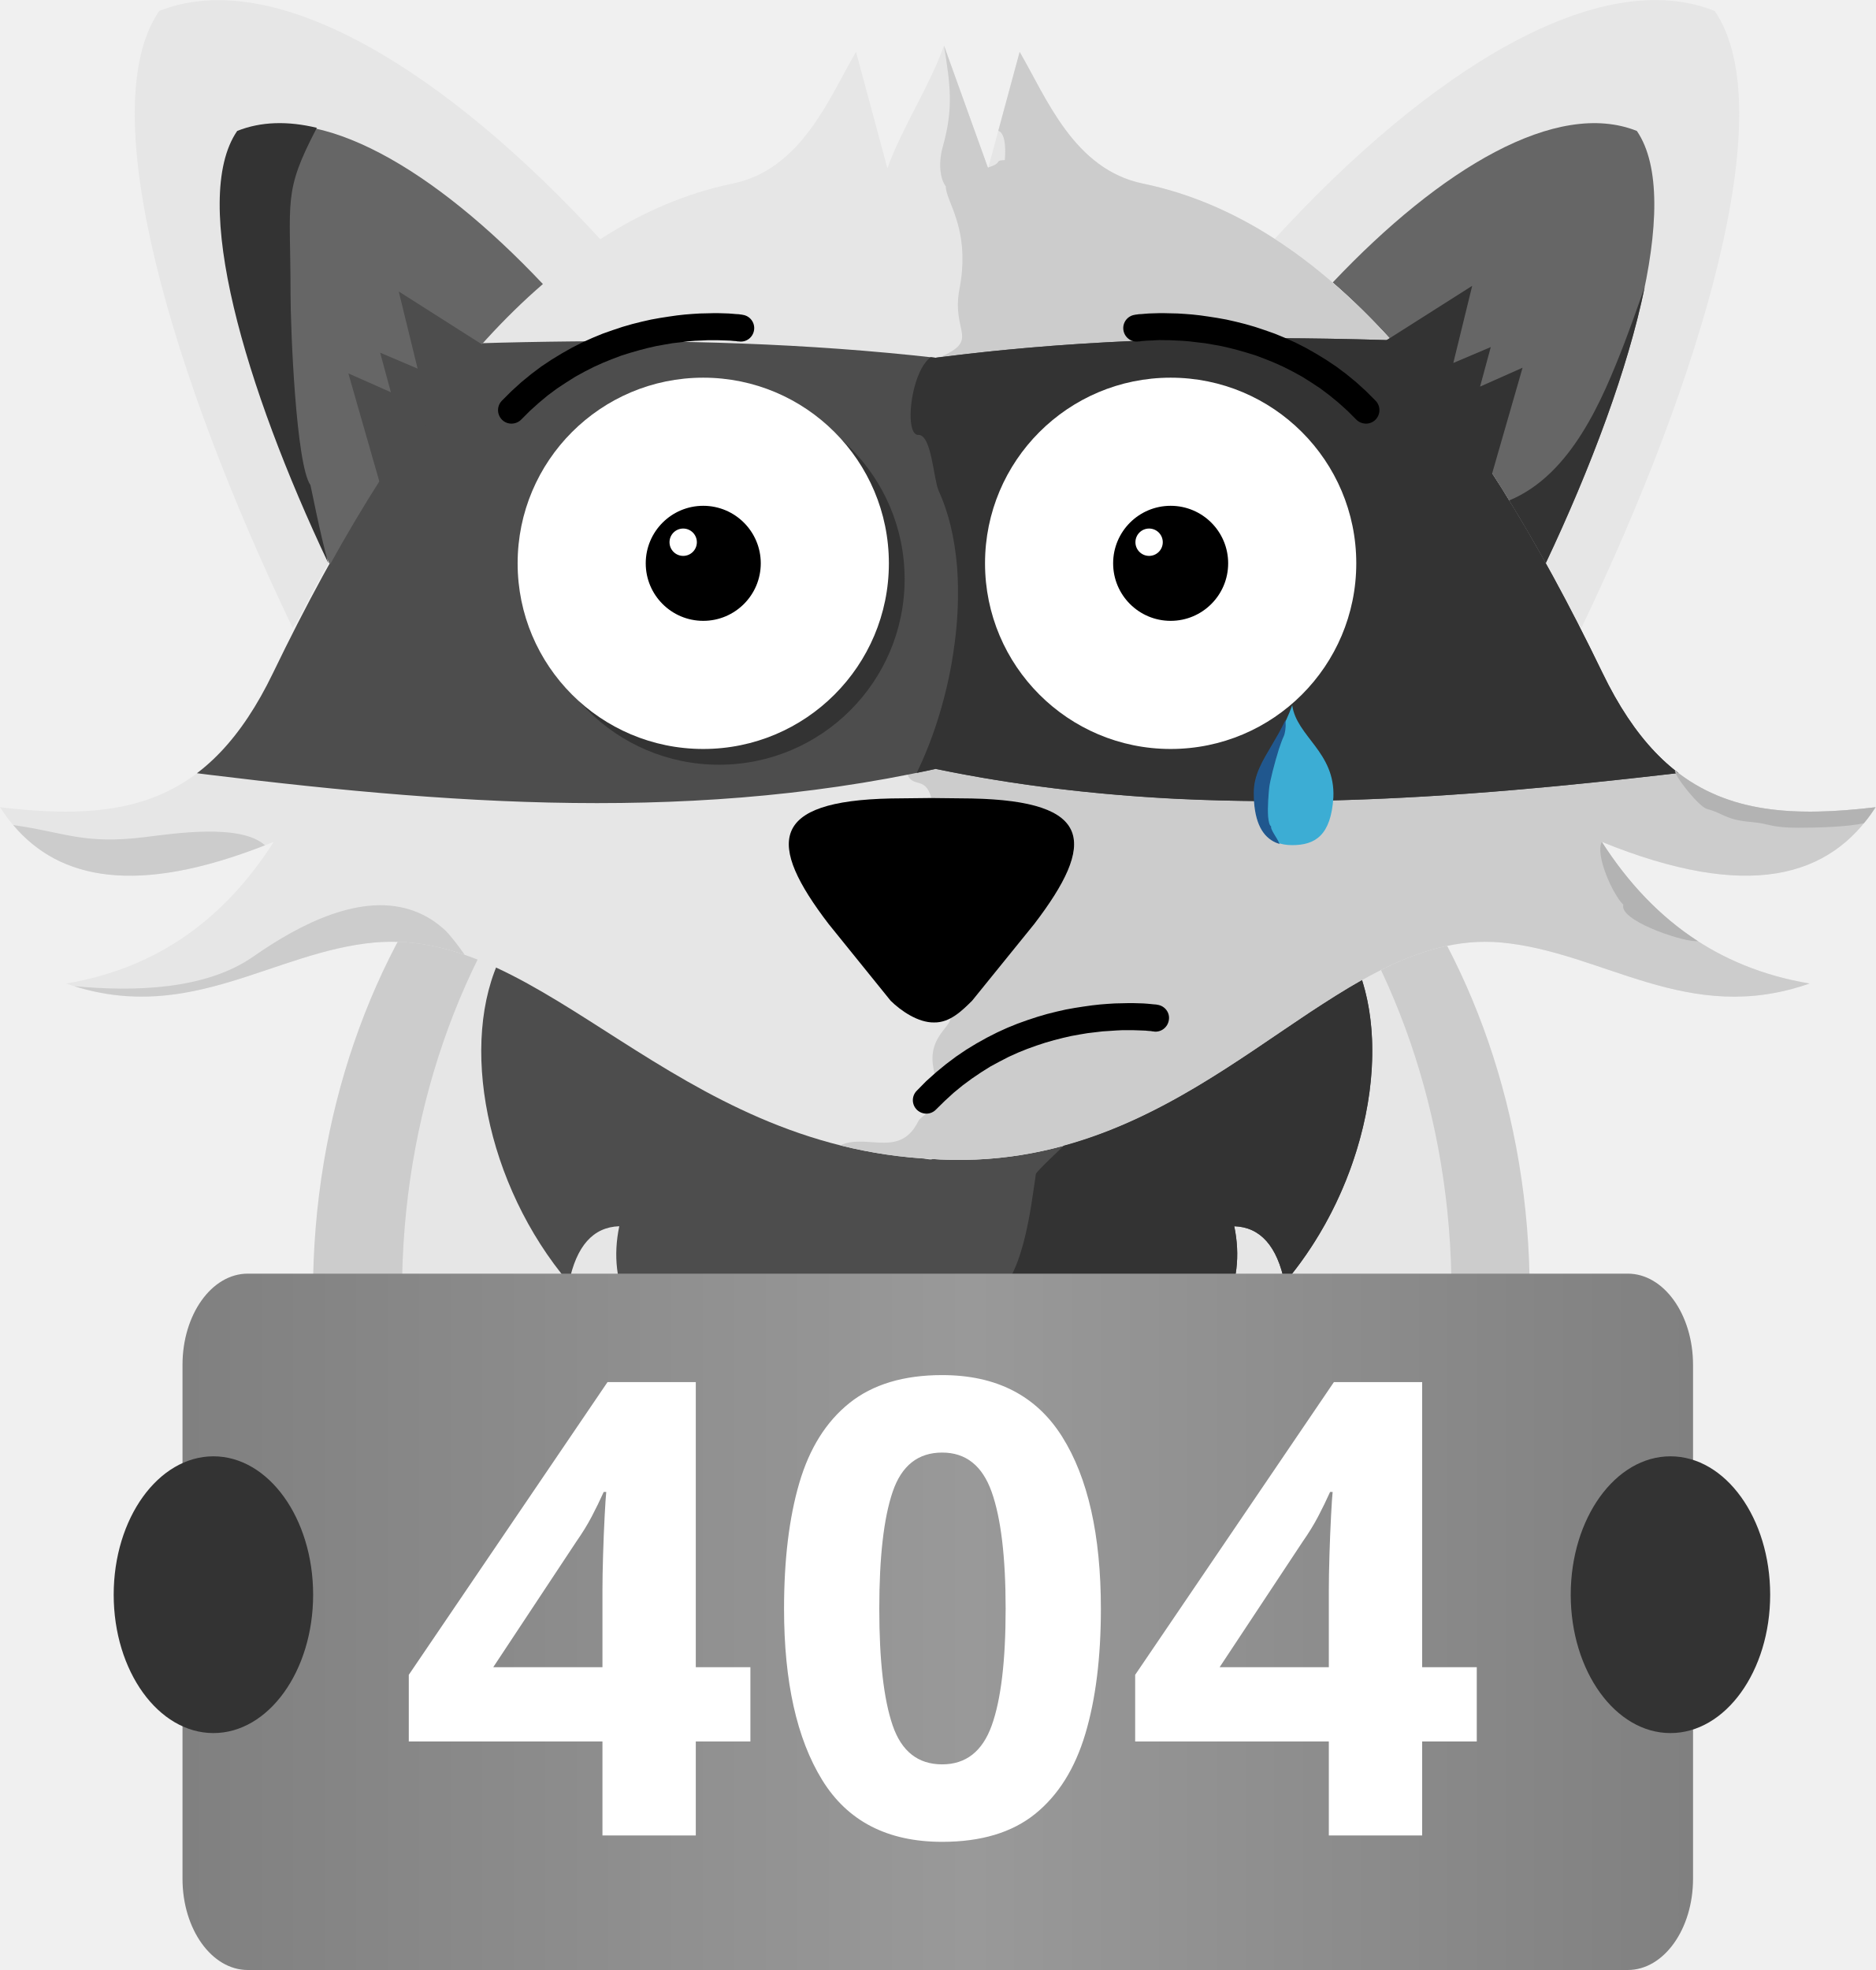
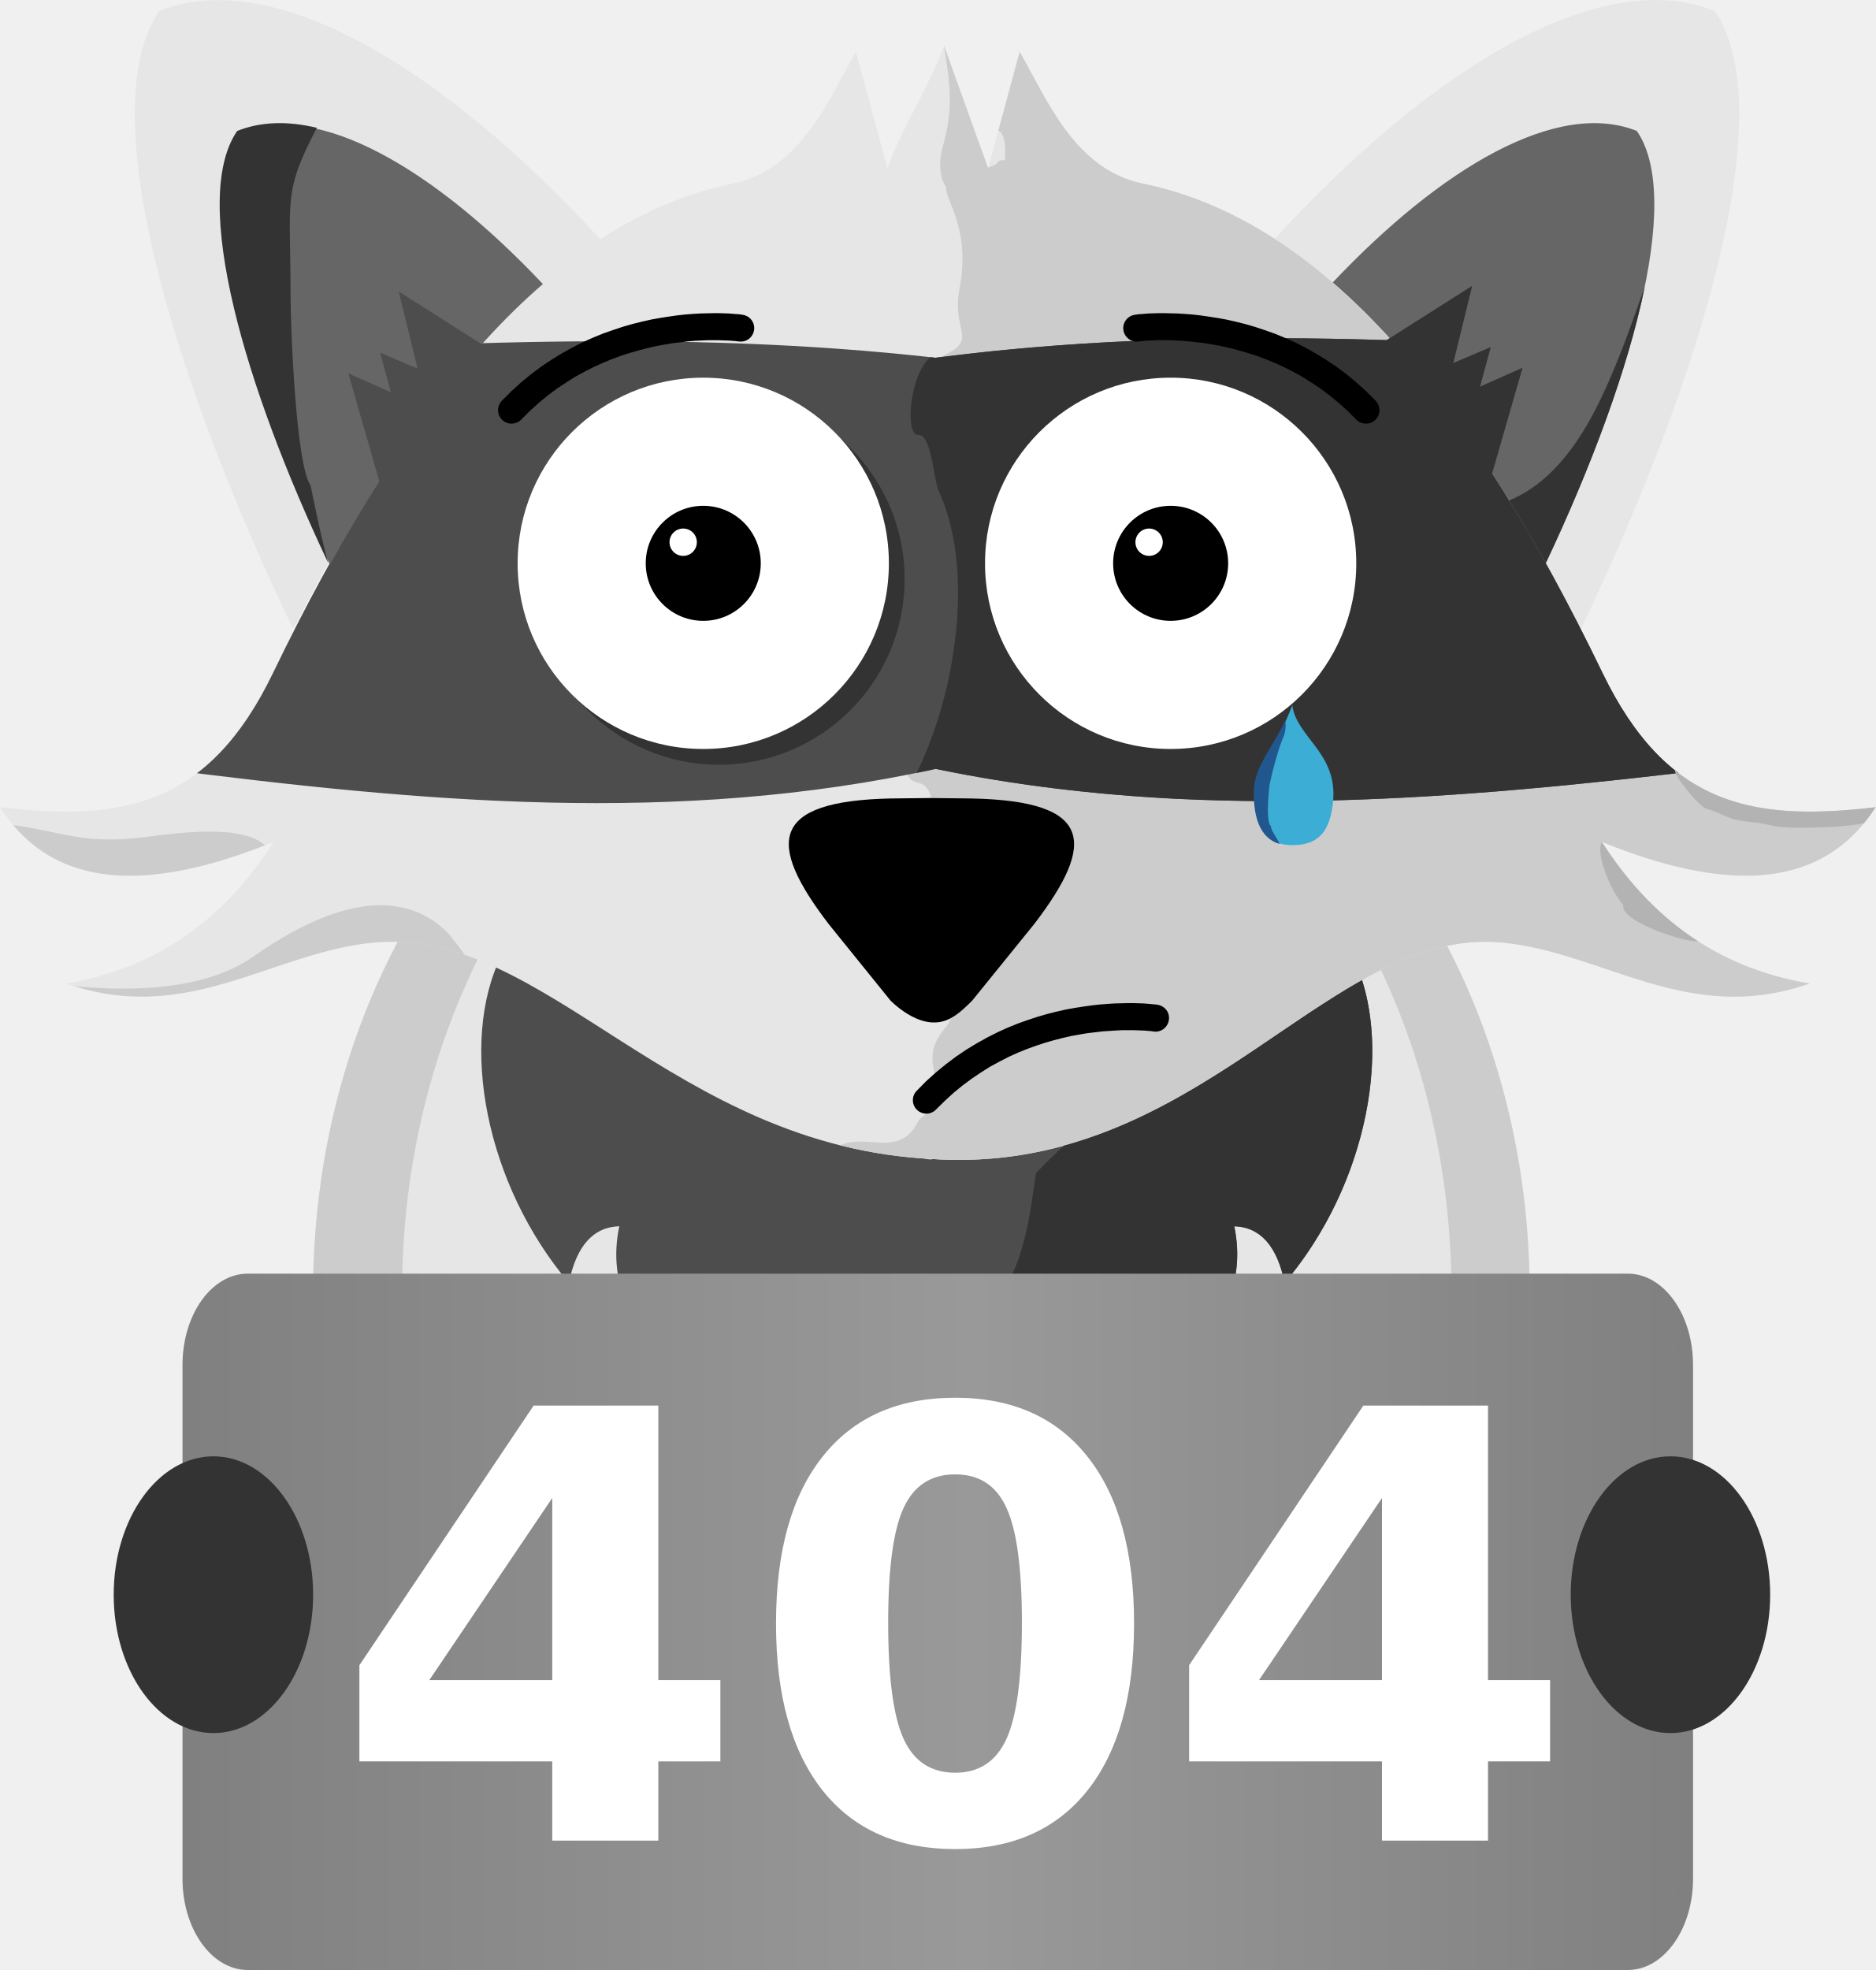
- <svg xmlns="http://www.w3.org/2000/svg" xml:space="preserve" width="12.62cm" height="13.254cm" version="1.1" style="shape-rendering:geometricPrecision; text-rendering:geometricPrecision; image-rendering:optimizeQuality; fill-rule:evenodd; clip-rule:evenodd" viewBox="0 0 12620 13254">
-   <defs>
+ <svg xmlns="http://www.w3.org/2000/svg" xml:space="preserve" width="12.62cm" height="13.254cm" version="1.1" style="shape-rendering:geometricPrecision; text-rendering:geometricPrecision; image-rendering:optimizeQuality; fill-rule:evenodd; clip-rule:evenodd" viewBox="0 0 12620 13254" id="svg2">
+   <defs id="defs4">
    <font id="FontID0" horiz-adv-x="586" font-variant="normal" style="fill-rule:nonzero" font-style="normal" font-weight="600">
-       <font-face font-family="Fira Sans SemiBold">
- 	</font-face>
-       <missing-glyph>
-         <path d="M0 0z" />
+       <font-face font-family="Fira Sans SemiBold" id="font-face7" />
+       <missing-glyph id="missing-glyph9">
+         <path d="M0 0z" id="path11" />
      </missing-glyph>
-       <glyph unicode="0" horiz-adv-x="579">
-         <path d="M288.999 687c-162,0 -246.999,-125 -246.999,-350.999 0,-225 84.999,-352.001 246.999,-352.001 163,0 248.001,127.001 248.001,352.001 0,225.999 -85.001,350.999 -248.001,350.999zm0 -106.001c70.001,0 102.001,-57.998 102.001,-244.998 0,-186.001 -32.001,-245 -102.001,-245 -69.998,0 -100.999,62 -100.999,245 0,183 31.001,244.998 100.999,244.998z" />
+       <glyph unicode="0" horiz-adv-x="579" id="glyph13">
+         <path d="M288.999 687c-162,0 -246.999,-125 -246.999,-350.999 0,-225 84.999,-352.001 246.999,-352.001 163,0 248.001,127.001 248.001,352.001 0,225.999 -85.001,350.999 -248.001,350.999zm0 -106.001c70.001,0 102.001,-57.998 102.001,-244.998 0,-186.001 -32.001,-245 -102.001,-245 -69.998,0 -100.999,62 -100.999,245 0,183 31.001,244.998 100.999,244.998z" id="path15" />
      </glyph>
-       <glyph unicode="4" horiz-adv-x="557">
-         <path d="M533.833 258l-79 0 0 165.001 -122.166 0 -15.001 -165.001 -140.001 0 167 386.001 -119.998 44.998 -194.001 -442.999 0 -96 284.999 0 1.002 -150 138.166 0 0 150 79 0 0 108z" />
+       <glyph unicode="4" horiz-adv-x="557" id="glyph17">
+         <path d="M533.833 258l-79 0 0 165.001 -122.166 0 -15.001 -165.001 -140.001 0 167 386.001 -119.998 44.998 -194.001 -442.999 0 -96 284.999 0 1.002 -150 138.166 0 0 150 79 0 0 108z" id="path19" />
      </glyph>
    </font>
-     <style type="text/css">
-    
+     <style type="text/css" id="style21">
    @font-face { font-family:"Fira Sans SemiBold";src:url("#FontID0") format(svg)}
    .str0 {stroke:#20578E;stroke-width:7.62}
    .fil5 {fill:none}
    .fil7 {fill:black}
    .fil12 {fill:#20578E}
    .fil4 {fill:#333333}
    .fil11 {fill:#3CADD4}
    .fil2 {fill:#4D4D4D}
    .fil3 {fill:#666666}
    .fil8 {fill:#B3B3B3}
    .fil0 {fill:#CCCCCC}
    .fil1 {fill:#E6E6E6}
    .fil6 {fill:white}
    .fil9 {fill:black;fill-rule:nonzero}
    .fil10 {fill:url(#id1)}
    .fnt0 {font-weight:600;font-size:4272.4px;font-family:'Fira Sans SemiBold'}
-    
-   </style>
+    </style>
    <clipPath id="id0">
-       <path d="M6352 307c99,275 198,550 297,825 71,-261 141,-522 212,-783 181,311 365,790 829,886 1231,254 2218,1482 3092,3291 433,896 1012,1003 1838,905 -306,475 -858,633 -1842,233 321,501 766,847 1398,953 -819,288 -1386,-213 -2076,-276 -1154,-104 -2010,1542 -3775,1460l-45 -3c-1756,-81 -2609,-1561 -3760,-1457 -689,63 -1257,564 -2075,276 632,-106 1076,-452 1397,-953 -984,400 -1536,242 -1842,-233 826,98 1406,-9 1838,-905 874,-1809 1862,-3037 3092,-3291 464,-96 648,-575 830,-886 70,261 141,522 211,783 99,-275 283,-550 381,-825z" />
+       <path d="M6352 307c99,275 198,550 297,825 71,-261 141,-522 212,-783 181,311 365,790 829,886 1231,254 2218,1482 3092,3291 433,896 1012,1003 1838,905 -306,475 -858,633 -1842,233 321,501 766,847 1398,953 -819,288 -1386,-213 -2076,-276 -1154,-104 -2010,1542 -3775,1460l-45 -3c-1756,-81 -2609,-1561 -3760,-1457 -689,63 -1257,564 -2075,276 632,-106 1076,-452 1397,-953 -984,400 -1536,242 -1842,-233 826,98 1406,-9 1838,-905 874,-1809 1862,-3037 3092,-3291 464,-96 648,-575 830,-886 70,261 141,522 211,783 99,-275 283,-550 381,-825z" id="path24" />
    </clipPath>
    <linearGradient id="id1" gradientUnits="userSpaceOnUse" x1="1228.14" y1="10911.3" x2="11392.1" y2="10911.3">
-       <stop offset="0" style="stop-opacity:1; stop-color:gray" />
-       <stop offset="0.522" style="stop-opacity:1; stop-color:#999999" />
-       <stop offset="1" style="stop-opacity:1; stop-color:gray" />
+       <stop offset="0" style="stop-opacity:1; stop-color:gray" id="stop27" />
+       <stop offset="0.522" style="stop-opacity:1; stop-color:#999999" id="stop29" />
+       <stop offset="1" style="stop-opacity:1; stop-color:gray" id="stop31" />
    </linearGradient>
  </defs>
  <g id="Capa_x0020_1">
    <g id="_276952976">
-       <ellipse class="fil0" cx="5637" cy="8700" rx="3531" ry="4338" />
-       <ellipse class="fil0" cx="6762" cy="8700" rx="3531" ry="4338" />
-       <ellipse class="fil1" cx="6236" cy="8700" rx="3531" ry="4338" />
-       <path class="fil2" d="M3374 6429c-290,583 -105,1542 454,2202 50,-247 162,-375 339,-381 -83,396 90,732 487,1016 -80,-249 -54,-400 64,-466 22,365 174,694 508,974 -36,-190 14,-304 106,-381 -3,417 129,818 381,1207 -34,-268 5,-445 84,-572 177,240 416,547 480,943 63,-396 221,-703 397,-943 79,127 119,304 85,572 252,-389 384,-790 381,-1207 92,77 142,191 106,381 333,-280 485,-609 508,-974 118,66 144,217 64,466 397,-284 569,-620 487,-1016 176,6 289,134 339,381 559,-660 744,-1619 454,-2202 58,148 -2801,1511 -2825,1305l0 65c-118,54 -2957,-1222 -2899,-1370z" />
-       <path class="fil1" d="M11538 74c455,663 -94,2476 -897,4150l-34 -48c-606,-1180 -1269,-2078 -2030,-2569 1044,-1139 2184,-1844 2961,-1533z" />
-       <path class="fil3" d="M11014 881c319,466 -54,1727 -613,2908 -442,-795 -915,-1439 -1434,-1888 727,-769 1508,-1235 2047,-1020z" />
-       <path class="fil1" d="M6352 307c99,275 198,550 297,825 71,-261 141,-522 212,-783 181,311 365,790 829,886 1231,254 2218,1482 3092,3291 433,896 1012,1003 1838,905 -306,475 -858,633 -1842,233 321,501 766,847 1398,953 -819,288 -1386,-213 -2076,-276 -1154,-104 -2010,1542 -3775,1460l-45 -3c-1756,-81 -2609,-1561 -3760,-1457 -689,63 -1257,564 -2075,276 632,-106 1076,-452 1397,-953 -984,400 -1536,242 -1842,-233 826,98 1406,-9 1838,-905 874,-1809 1862,-3037 3092,-3291 464,-96 648,-575 830,-886 70,261 141,522 211,783 99,-275 283,-550 381,-825z" />
-       <g style="clip-path:url(#id0)">
-         <g>
+       <ellipse class="fil0" cx="5637" cy="8700" rx="3531" ry="4338" id="ellipse36" />
+       <ellipse class="fil0" cx="6762" cy="8700" rx="3531" ry="4338" id="ellipse38" />
+       <ellipse class="fil1" cx="6236" cy="8700" rx="3531" ry="4338" id="ellipse40" />
+       <path class="fil2" d="M3374 6429c-290,583 -105,1542 454,2202 50,-247 162,-375 339,-381 -83,396 90,732 487,1016 -80,-249 -54,-400 64,-466 22,365 174,694 508,974 -36,-190 14,-304 106,-381 -3,417 129,818 381,1207 -34,-268 5,-445 84,-572 177,240 416,547 480,943 63,-396 221,-703 397,-943 79,127 119,304 85,572 252,-389 384,-790 381,-1207 92,77 142,191 106,381 333,-280 485,-609 508,-974 118,66 144,217 64,466 397,-284 569,-620 487,-1016 176,6 289,134 339,381 559,-660 744,-1619 454,-2202 58,148 -2801,1511 -2825,1305l0 65c-118,54 -2957,-1222 -2899,-1370z" id="path42" />
+       <path class="fil1" d="M11538 74c455,663 -94,2476 -897,4150l-34 -48c-606,-1180 -1269,-2078 -2030,-2569 1044,-1139 2184,-1844 2961,-1533z" id="path44" />
+       <path class="fil3" d="M11014 881c319,466 -54,1727 -613,2908 -442,-795 -915,-1439 -1434,-1888 727,-769 1508,-1235 2047,-1020z" id="path46" />
+       <path class="fil1" d="M6352 307c99,275 198,550 297,825 71,-261 141,-522 212,-783 181,311 365,790 829,886 1231,254 2218,1482 3092,3291 433,896 1012,1003 1838,905 -306,475 -858,633 -1842,233 321,501 766,847 1398,953 -819,288 -1386,-213 -2076,-276 -1154,-104 -2010,1542 -3775,1460l-45 -3c-1756,-81 -2609,-1561 -3760,-1457 -689,63 -1257,564 -2075,276 632,-106 1076,-452 1397,-953 -984,400 -1536,242 -1842,-233 826,98 1406,-9 1838,-905 874,-1809 1862,-3037 3092,-3291 464,-96 648,-575 830,-886 70,261 141,522 211,783 99,-275 283,-550 381,-825z" id="path48" />
+       <g style="clip-path:url(#id0)" id="g50" clip-path="url(#id0)">
+         <g id="g52">
          <path id="1" class="fil0" d="M6392 4461c-59,279 -164,542 -290,740 38,109 122,13 165,168l272 3c819,17 837,300 420,845l-418 516c-34,34 -71,71 -114,100 -9,6 -19,12 -30,17 -11,71 -157,137 -115,342 13,66 16,118 13,158 -11,139 -96,154 -116,193 -68,139 -166,149 -270,144 -85,-4 -175,-19 -256,19 181,45 372,77 575,90 15,1 30,1 45,2 2,0 5,0 7,0l45 3c302,14 578,-23 833,-93 654,-179 1173,-576 1658,-898 118,-77 233,-151 349,-216 42,-24 85,-46 127,-68 148,-73 295,-131 446,-162 118,-25 239,-34 362,-23 690,63 1257,564 2076,276 -632,-106 -1077,-452 -1398,-953 984,400 1536,242 1842,-233 -826,98 -1405,-9 -1838,-905 -58,-119 -116,-236 -175,-350 -68,-133 -136,-262 -206,-387 -118,-212 -238,-413 -361,-603l-11 38 -706 -931 27 -17c-125,-137 -252,-262 -383,-375 -127,-110 -257,-208 -390,-294 -281,-182 -576,-308 -887,-372 -464,-96 -648,-575 -829,-886l-144 531c70,23 41,231 40,231 -752,95 -169,149 -301,833 -57,299 148,341 -142,464 -6,15 -31,94 -47,104 -139,86 -185,487 -88,484 90,-2 102,274 137,347 143,287 158,664 95,1024 -1,5 -2,11 -3,16 -5,26 -10,53 -16,78zm2068 434c-110,58 -229,100 -355,124 -74,13 -150,20 -228,20 -163,0 -319,-31 -463,-88 -138,-55 -264,-134 -373,-232 -97,-88 -180,-190 -245,-303 -11,-18 -21,-36 -30,-54 -88,-171 -138,-366 -138,-572 0,-690 559,-1249 1249,-1249 690,0 1249,559 1249,1249 0,480 -270,896 -666,1105z" />
-           <path class="fil2" d="M1091 2407c1735,-92 3469,-196 5204,0 1745,-227 3490,-116 5235,0 0,922 0,1844 0,2766 -1745,209 -3490,360 -5235,0 -1745,382 -3462,222 -5204,0 0,-922 0,-1844 0,-2766z" />
-           <path class="fil4" d="M6403 4464c-48,269 -132,526 -235,736 42,-8 85,-17 127,-27 536,111 1072,173 1608,201 205,10 411,15 616,16 173,1 346,-1 519,-7 752,-22 1504,-94 2256,-182 78,-9 157,-18 236,-28l0 -2766c-49,-3 -98,-7 -147,-10 -143,-9 -285,-19 -427,-28 -381,-24 -763,-46 -1144,-63l94 -383 -556 353 -19 12c-1001,-30 -2002,-13 -3004,115 -10,1 -21,2 -32,4 -11,-1 -22,-3 -33,-4 -95,71 -145,301 -133,431 5,55 21,93 50,92 90,-3 102,298 137,376 69,150 107,321 123,502 5,58 7,117 7,176 1,128 -9,259 -28,387 -1,5 -1,10 -2,15 -4,28 -9,55 -13,82z" />
+           <path class="fil2" d="M1091 2407c1735,-92 3469,-196 5204,0 1745,-227 3490,-116 5235,0 0,922 0,1844 0,2766 -1745,209 -3490,360 -5235,0 -1745,382 -3462,222 -5204,0 0,-922 0,-1844 0,-2766z" id="path55" />
+           <path class="fil4" d="M6403 4464c-48,269 -132,526 -235,736 42,-8 85,-17 127,-27 536,111 1072,173 1608,201 205,10 411,15 616,16 173,1 346,-1 519,-7 752,-22 1504,-94 2256,-182 78,-9 157,-18 236,-28l0 -2766c-49,-3 -98,-7 -147,-10 -143,-9 -285,-19 -427,-28 -381,-24 -763,-46 -1144,-63l94 -383 -556 353 -19 12c-1001,-30 -2002,-13 -3004,115 -10,1 -21,2 -32,4 -11,-1 -22,-3 -33,-4 -95,71 -145,301 -133,431 5,55 21,93 50,92 90,-3 102,298 137,376 69,150 107,321 123,502 5,58 7,117 7,176 1,128 -9,259 -28,387 -1,5 -1,10 -2,15 -4,28 -9,55 -13,82z" id="path57" />
        </g>
      </g>
-       <path class="fil5" d="M6352 307c99,275 198,550 297,825 71,-261 141,-522 212,-783 181,311 365,790 829,886 1231,254 2218,1482 3092,3291 433,896 1012,1003 1838,905 -306,475 -858,633 -1842,233 321,501 766,847 1398,953 -819,288 -1386,-213 -2076,-276 -1154,-104 -2010,1542 -3775,1460l-45 -3c-1756,-81 -2609,-1561 -3760,-1457 -689,63 -1257,564 -2075,276 632,-106 1076,-452 1397,-953 -984,400 -1536,242 -1842,-233 826,98 1406,-9 1838,-905 874,-1809 1862,-3037 3092,-3291 464,-96 648,-575 830,-886 70,261 141,522 211,783 99,-275 283,-550 381,-825z" />
-       <circle class="fil6" cx="7877" cy="3790" r="1249" />
-       <path class="fil1" d="M1071 74c-454,663 94,2476 898,4150l33 -48c606,-1180 1284,-2068 2044,-2559 -1044,-1140 -2197,-1854 -2975,-1543z" />
-       <circle class="fil4" cx="4838" cy="3896" r="1249" />
-       <path class="fil3" d="M1607 891c-320,466 54,1727 613,2908 441,-795 914,-1440 1433,-1888 -727,-770 -1508,-1236 -2046,-1020z" />
-       <circle class="fil6" cx="4732" cy="3790" r="1249" />
-       <path class="fil7" d="M6285 6879c108,2 189,-80 256,-146l418 -516c417,-545 399,-828 -420,-845l-272 -3 -271 3c-819,17 -837,300 -420,845l417 516c67,66 184,148 292,146z" />
-       <circle class="fil7" cx="7877" cy="3790" r="387" />
-       <circle class="fil7" cx="4732" cy="3790" r="387" />
-       <polygon class="fil2" points="2559,3262 2344,2512 2630,2639 2558,2373 2810,2480 2683,1961 3265,2331 " />
-       <polygon class="fil4" points="10029,3224 10245,2474 9959,2601 10031,2335 9779,2442 9906,1923 9323,2293 " />
-       <path class="fil4" d="M6666 8737c-534,266 -75,675 -383,884 -418,282 -299,134 -366,570 151,212 310,468 360,780 63,-396 221,-703 397,-943 79,127 119,304 85,572 252,-389 384,-790 381,-1207 92,77 142,191 106,381 333,-280 485,-609 508,-974 118,66 144,217 64,466 397,-284 569,-620 487,-1016 176,6 289,134 339,381 201,-238 354,-514 453,-797 152,-434 181,-884 68,-1240 -116,65 -231,139 -349,216 -485,322 -1004,719 -1658,898 0,2 -186,174 -188,191 -33,221 -87,730 -304,838z" />
-       <path class="fil4" d="M1955 1978c0,-641 -52,-680 177,-1118 -195,-47 -376,-43 -536,21 -320,466 54,1727 613,2908 0,0 0,0 0,0 -58,-207 -118,-523 -120,-525 -98,-139 -134,-1059 -134,-1286z" />
-       <path class="fil4" d="M10155 3367c83,136 165,276 246,422 304,-643 554,-1310 666,-1859 -49,140 -98,276 -138,381 -145,374 -354,882 -774,1056z" />
-       <path class="fil0" d="M975 5632c-415,51 -535,-32 -886,-81 313,371 834,473 1694,136 -163,-147 -606,-80 -808,-55z" />
-       <path class="fil0" d="M2791 6131c-352,-134 -775,87 -1084,303 -325,228 -809,238 -1207,201 789,247 1346,-232 2020,-294 52,-4 104,-6 155,-4 154,4 304,36 452,87 -48,-70 -108,-143 -129,-163 -65,-60 -134,-103 -207,-130z" />
-       <path class="fil8" d="M11270 5183c-4,38 163,247 217,260 111,29 120,73 303,88 116,10 122,38 311,38 103,0 329,-4 441,-31 28,-33 54,-69 78,-107 -549,65 -989,40 -1350,-248z" />
-       <path class="fil8" d="M11426 6333c-260,-168 -472,-395 -648,-669 -46,91 76,357 145,423 -30,102 368,240 482,245 7,0 14,0 21,1z" />
-       <path class="fil0" d="M6820 1514c-1,-233 76,-131 76,-327 0,-42 -19,-109 -67,-110 -168,-2 -70,8 -157,42 -16,7 -1,-3 -23,13l-297 -825c41,260 66,416 -8,679 -39,140 -5,238 19,266 7,0 13,1 19,2 102,12 154,47 315,134 1,1 117,126 123,126z" />
-       <g>
-         <path class="fil9" d="M7788 6760c50,7 85,53 77,102 -7,50 -53,85 -102,78l25 -180zm-1489 704l-131 -125 64 -65 67 -60 67 -55 68 -51 68 -46 69 -42 70 -39 69 -35 68 -31 69 -28 67 -24 67 -22 65 -19 64 -16 62 -14 61 -11 58 -9 57 -8 54 -6 51 -4 48 -3 46 -1 42 -1 38 0 35 1 32 1 27 2 22 2 19 2 14 1 8 1 4 1 -25 180 -1 -1 -7 0 -11 -2 -16 -1 -20 -2 -24 -1 -28 -1 -31 -1 -35 0 -39 0 -41 2 -44 3 -47 3 -50 6 -51 6 -54 9 -55 10 -57 13 -59 15 -59 17 -61 20 -61 22 -62 25 -62 28 -62 32 -63 34 -62 39 -62 42 -61 45 -61 50 -59 54 -59 58zm0 0c-35,37 -92,38 -129,3 -36,-35 -37,-92 -2,-128l131 125z" />
+       <path class="fil5" d="M6352 307c99,275 198,550 297,825 71,-261 141,-522 212,-783 181,311 365,790 829,886 1231,254 2218,1482 3092,3291 433,896 1012,1003 1838,905 -306,475 -858,633 -1842,233 321,501 766,847 1398,953 -819,288 -1386,-213 -2076,-276 -1154,-104 -2010,1542 -3775,1460l-45 -3c-1756,-81 -2609,-1561 -3760,-1457 -689,63 -1257,564 -2075,276 632,-106 1076,-452 1397,-953 -984,400 -1536,242 -1842,-233 826,98 1406,-9 1838,-905 874,-1809 1862,-3037 3092,-3291 464,-96 648,-575 830,-886 70,261 141,522 211,783 99,-275 283,-550 381,-825z" id="path59" />
+       <circle class="fil6" cx="7877" cy="3790" r="1249" id="circle61" />
+       <path class="fil1" d="M1071 74c-454,663 94,2476 898,4150l33 -48c606,-1180 1284,-2068 2044,-2559 -1044,-1140 -2197,-1854 -2975,-1543z" id="path63" />
+       <circle class="fil4" cx="4838" cy="3896" r="1249" id="circle65" />
+       <path class="fil3" d="M1607 891c-320,466 54,1727 613,2908 441,-795 914,-1440 1433,-1888 -727,-770 -1508,-1236 -2046,-1020z" id="path67" />
+       <circle class="fil6" cx="4732" cy="3790" r="1249" id="circle69" />
+       <path class="fil7" d="M6285 6879c108,2 189,-80 256,-146l418 -516c417,-545 399,-828 -420,-845l-272 -3 -271 3c-819,17 -837,300 -420,845l417 516c67,66 184,148 292,146z" id="path71" />
+       <circle class="fil7" cx="7877" cy="3790" r="387" id="circle73" />
+       <circle class="fil7" cx="4732" cy="3790" r="387" id="circle75" />
+       <polygon class="fil2" points="2559,3262 2344,2512 2630,2639 2558,2373 2810,2480 2683,1961 3265,2331 " id="polygon77" />
+       <polygon class="fil4" points="10029,3224 10245,2474 9959,2601 10031,2335 9779,2442 9906,1923 9323,2293 " id="polygon79" />
+       <path class="fil4" d="M6666 8737c-534,266 -75,675 -383,884 -418,282 -299,134 -366,570 151,212 310,468 360,780 63,-396 221,-703 397,-943 79,127 119,304 85,572 252,-389 384,-790 381,-1207 92,77 142,191 106,381 333,-280 485,-609 508,-974 118,66 144,217 64,466 397,-284 569,-620 487,-1016 176,6 289,134 339,381 201,-238 354,-514 453,-797 152,-434 181,-884 68,-1240 -116,65 -231,139 -349,216 -485,322 -1004,719 -1658,898 0,2 -186,174 -188,191 -33,221 -87,730 -304,838z" id="path81" />
+       <path class="fil4" d="M1955 1978c0,-641 -52,-680 177,-1118 -195,-47 -376,-43 -536,21 -320,466 54,1727 613,2908 0,0 0,0 0,0 -58,-207 -118,-523 -120,-525 -98,-139 -134,-1059 -134,-1286z" id="path83" />
+       <path class="fil4" d="M10155 3367c83,136 165,276 246,422 304,-643 554,-1310 666,-1859 -49,140 -98,276 -138,381 -145,374 -354,882 -774,1056z" id="path85" />
+       <path class="fil0" d="M975 5632c-415,51 -535,-32 -886,-81 313,371 834,473 1694,136 -163,-147 -606,-80 -808,-55z" id="path87" />
+       <path class="fil0" d="M2791 6131c-352,-134 -775,87 -1084,303 -325,228 -809,238 -1207,201 789,247 1346,-232 2020,-294 52,-4 104,-6 155,-4 154,4 304,36 452,87 -48,-70 -108,-143 -129,-163 -65,-60 -134,-103 -207,-130z" id="path89" />
+       <path class="fil8" d="M11270 5183c-4,38 163,247 217,260 111,29 120,73 303,88 116,10 122,38 311,38 103,0 329,-4 441,-31 28,-33 54,-69 78,-107 -549,65 -989,40 -1350,-248z" id="path91" />
+       <path class="fil8" d="M11426 6333c-260,-168 -472,-395 -648,-669 -46,91 76,357 145,423 -30,102 368,240 482,245 7,0 14,0 21,1z" id="path93" />
+       <path class="fil0" d="M6820 1514c-1,-233 76,-131 76,-327 0,-42 -19,-109 -67,-110 -168,-2 -70,8 -157,42 -16,7 -1,-3 -23,13l-297 -825c41,260 66,416 -8,679 -39,140 -5,238 19,266 7,0 13,1 19,2 102,12 154,47 315,134 1,1 117,126 123,126z" id="path95" />
+       <g id="g97">
+         <path class="fil9" d="M7788 6760c50,7 85,53 77,102 -7,50 -53,85 -102,78l25 -180zm-1489 704l-131 -125 64 -65 67 -60 67 -55 68 -51 68 -46 69 -42 70 -39 69 -35 68 -31 69 -28 67 -24 67 -22 65 -19 64 -16 62 -14 61 -11 58 -9 57 -8 54 -6 51 -4 48 -3 46 -1 42 -1 38 0 35 1 32 1 27 2 22 2 19 2 14 1 8 1 4 1 -25 180 -1 -1 -7 0 -11 -2 -16 -1 -20 -2 -24 -1 -28 -1 -31 -1 -35 0 -39 0 -41 2 -44 3 -47 3 -50 6 -51 6 -54 9 -55 10 -57 13 -59 15 -59 17 -61 20 -61 22 -62 25 -62 28 -62 32 -63 34 -62 39 -62 42 -61 45 -61 50 -59 54 -59 58zm0 0c-35,37 -92,38 -129,3 -36,-35 -37,-92 -2,-128l131 125z" id="path99" />
      </g>
-       <rect class="fil10" x="1228" y="8569" width="10164" height="4685" rx="439" ry="614" />
-       <ellipse class="fil4" cx="1436" cy="10729" rx="671" ry="931" />
-       <ellipse class="fil4" cx="11240" cy="10729" rx="671" ry="931" />
-       <circle class="fil6" cx="4597" cy="3648" r="92" />
-       <circle class="fil6" cx="7732" cy="3648" r="92" />
-       <g>
-         <path class="fil9" d="M4997 2118c50,7 84,53 77,102 -7,50 -53,85 -103,77l26 -179zm-1489 704l-132 -125 65 -65 66 -60 67 -55 68 -51 69 -46 69 -42 69 -39 69 -35 69 -31 68 -28 68 -24 66 -22 66 -19 64 -16 62 -14 61 -11 58 -9 56 -8 54 -6 51 -4 49 -3 45 -1 42 -1 39 0 35 1 31 1 27 2 23 2 19 1 13 2 9 1 4 1 -26 179 -1 0 -6 0 -11 -2 -16 -1 -20 -2 -24 -1 -28 -1 -32 -1 -35 0 -38 0 -41 2 -45 2 -47 4 -49 6 -52 6 -53 9 -56 10 -57 13 -58 15 -59 17 -61 19 -61 23 -62 25 -62 28 -63 32 -62 34 -62 39 -62 41 -62 46 -60 50 -60 54 -58 58zm0 0c-35,36 -93,38 -129,3 -36,-35 -37,-92 -3,-128l132 125z" />
+       <rect class="fil10" x="1228" y="8569" width="10164" height="4685" rx="439" ry="614" id="rect101" />
+       <ellipse class="fil4" cx="1436" cy="10729" rx="671" ry="931" id="ellipse103" />
+       <ellipse class="fil4" cx="11240" cy="10729" rx="671" ry="931" id="ellipse105" />
+       <circle class="fil6" cx="4597" cy="3648" r="92" id="circle107" />
+       <circle class="fil6" cx="7732" cy="3648" r="92" id="circle109" />
+       <g id="g111">
+         <path class="fil9" d="M4997 2118c50,7 84,53 77,102 -7,50 -53,85 -103,77l26 -179zm-1489 704l-132 -125 65 -65 66 -60 67 -55 68 -51 69 -46 69 -42 69 -39 69 -35 69 -31 68 -28 68 -24 66 -22 66 -19 64 -16 62 -14 61 -11 58 -9 56 -8 54 -6 51 -4 49 -3 45 -1 42 -1 39 0 35 1 31 1 27 2 23 2 19 1 13 2 9 1 4 1 -26 179 -1 0 -6 0 -11 -2 -16 -1 -20 -2 -24 -1 -28 -1 -32 -1 -35 0 -38 0 -41 2 -45 2 -47 4 -49 6 -52 6 -53 9 -56 10 -57 13 -58 15 -59 17 -61 19 -61 23 -62 25 -62 28 -63 32 -62 34 -62 39 -62 41 -62 46 -60 50 -60 54 -58 58zm0 0c-35,36 -93,38 -129,3 -36,-35 -37,-92 -3,-128l132 125z" id="path113" />
      </g>
-       <g>
-         <path class="fil9" d="M7636 2118l26 179c-50,8 -96,-27 -103,-77 -7,-49 27,-95 77,-102zm1489 704l-58 -58 -60 -54 -61 -50 -61 -46 -62 -41 -62 -39 -62 -34 -63 -32 -62 -28 -62 -25 -61 -23 -61 -19 -59 -17 -58 -15 -57 -13 -56 -10 -53 -9 -52 -6 -49 -6 -47 -4 -45 -2 -41 -2 -38 0 -36 0 -31 1 -28 1 -24 1 -20 2 -16 1 -11 2 -6 0 -1 0 -26 -179 4 -1 9 -1 13 -2 19 -1 23 -2 27 -2 31 -1 35 -1 39 0 42 1 45 1 49 3 51 4 54 6 56 8 58 9 61 11 62 14 64 16 66 19 66 22 68 24 68 28 69 31 69 35 69 39 69 42 69 46 68 51 67 55 66 60 65 65 -132 125zm0 0l132 -125c34,36 33,93 -3,128 -36,35 -94,33 -129,-3z" />
+       <g id="g115">
+         <path class="fil9" d="M7636 2118l26 179c-50,8 -96,-27 -103,-77 -7,-49 27,-95 77,-102zm1489 704l-58 -58 -60 -54 -61 -50 -61 -46 -62 -41 -62 -39 -62 -34 -63 -32 -62 -28 -62 -25 -61 -23 -61 -19 -59 -17 -58 -15 -57 -13 -56 -10 -53 -9 -52 -6 -49 -6 -47 -4 -45 -2 -41 -2 -38 0 -36 0 -31 1 -28 1 -24 1 -20 2 -16 1 -11 2 -6 0 -1 0 -26 -179 4 -1 9 -1 13 -2 19 -1 23 -2 27 -2 31 -1 35 -1 39 0 42 1 45 1 49 3 51 4 54 6 56 8 58 9 61 11 62 14 64 16 66 19 66 22 68 24 68 28 69 31 69 35 69 39 69 42 69 46 68 51 67 55 66 60 65 65 -132 125zm0 0l132 -125c34,36 33,93 -3,128 -36,35 -94,33 -129,-3z" id="path117" />
      </g>
-       <path class="fil11" d="M8695 4745c30,211 290,315 277,619 -16,258 -124,322 -277,322 -153,0 -255,-92 -255,-352 0,-200 159,-321 255,-589z" />
-       <path class="fil12 str0" d="M8647 4859c-27,56 -56,105 -83,151 -66,112 -124,204 -124,324 0,22 1,42 2,61 12,163 71,246 161,277 -14,-33 -58,-89 -54,-110 -12,-10 -17,-36 -20,-68 -5,-67 4,-160 7,-192 5,-48 37,-171 65,-261 13,-38 24,-70 33,-88 9,-19 15,-59 13,-94z" />
-       <text x="2678" y="12349" class="fil6 fnt0">404</text>
+       <path class="fil11" d="M8695 4745c30,211 290,315 277,619 -16,258 -124,322 -277,322 -153,0 -255,-92 -255,-352 0,-200 159,-321 255,-589z" id="path119" />
+       <path class="fil12 str0" d="M8647 4859c-27,56 -56,105 -83,151 -66,112 -124,204 -124,324 0,22 1,42 2,61 12,163 71,246 161,277 -14,-33 -58,-89 -54,-110 -12,-10 -17,-36 -20,-68 -5,-67 4,-160 7,-192 5,-48 37,-171 65,-261 13,-38 24,-70 33,-88 9,-19 15,-59 13,-94z" id="path121" />
+       <g style="font-size:4014.699px;font-weight:600;fill:#ffffff;font-family:Fira Sans SemiBold" id="text123">
+         <path d="m 3716.078,10078.203 -827.247,1225.189 827.247,0 0,-1225.189 m -125.459,-621.415 839.009,0 0,1846.604 417.544,0 0,546.924 -417.544,0 0,533.203 -713.55,0 0,-533.203 -1297.72,0 0,-646.899 1172.261,-1746.63" style="font-size:4014.699px;font-weight:600;fill:#ffffff;font-family:Fira Sans SemiBold" id="path3109" />
+         <path d="m 6876.085,10917.213 c -0,-365.922 -34.634,-623.374 -103.896,-772.359 -67.959,-150.288 -182.963,-225.433 -345.013,-225.435 -162.053,0 -277.711,75.147 -346.973,225.435 -69.265,148.985 -103.897,406.437 -103.896,772.359 -9e-4,369.844 34.631,630.564 103.896,782.16 69.263,151.597 184.921,227.396 346.973,227.395 160.743,0 275.748,-75.798 345.013,-227.395 69.262,-151.596 103.894,-412.316 103.896,-782.16 m 754.716,5.88 c -0,484.85 -104.552,859.267 -313.648,1123.254 -209.101,262.68 -505.76,394.02 -889.977,394.02 -385.527,0 -682.839,-131.34 -891.937,-394.02 -209.099,-263.987 -313.649,-638.404 -313.648,-1123.254 -2e-4,-486.152 104.549,-860.57 313.648,-1123.253 209.098,-263.985 506.41,-395.978 891.937,-395.981 384.217,0 680.876,131.997 889.977,395.981 209.096,262.683 313.646,637.101 313.648,1123.253" style="font-size:4014.699px;font-weight:600;fill:#ffffff;font-family:Fira Sans SemiBold" id="path3111" />
+         <path d="m 9299.018,10078.203 -827.247,1225.189 827.247,0 0,-1225.189 m -125.459,-621.415 839.009,0 0,1846.604 417.545,0 0,546.924 -417.545,0 0,533.203 -713.55,0 0,-533.203 -1297.72,0 0,-646.899 1172.261,-1746.63" style="font-size:4014.699px;font-weight:600;fill:#ffffff;font-family:Fira Sans SemiBold" id="path3113" />
+       </g>
    </g>
  </g>
</svg>
